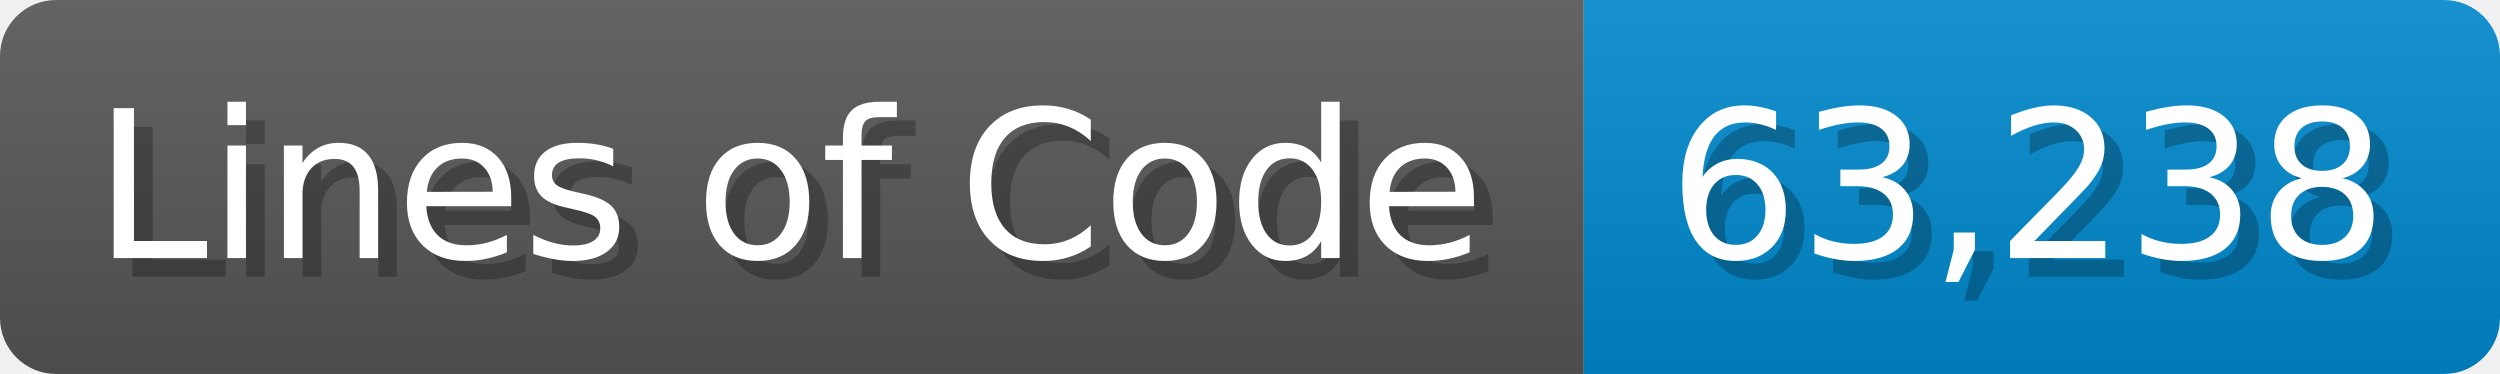
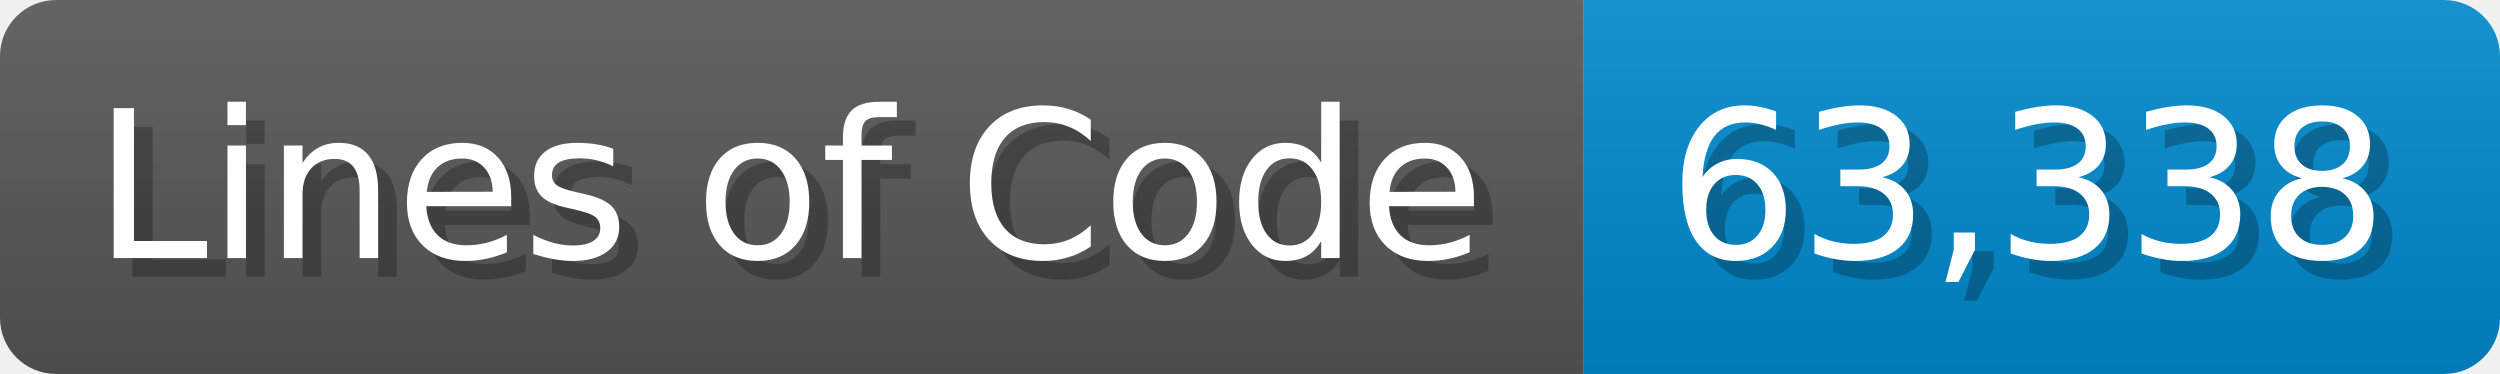
<svg xmlns="http://www.w3.org/2000/svg" width="133.7" height="20" viewBox="0 0 1337 200">
  <linearGradient id="a" x2="0" y2="100%">
    <stop offset="0" stop-opacity=".1" stop-color="#EEE" />
    <stop offset="1" stop-opacity=".1" />
  </linearGradient>
  <mask id="m">
    <rect width="1337" height="200" rx="30" fill="#FFF" />
  </mask>
  <g mask="url(#m)">
    <rect width="847" height="200" fill="#555" />
    <rect width="490" height="200" fill="#08C" x="847" />
    <rect width="1337" height="200" fill="url(#a)" />
  </g>
  <g fill="#fff" text-anchor="start" font-family="Verdana,DejaVu Sans,sans-serif" font-size="110">
    <text x="60" y="148" textLength="747" fill="#000" opacity="0.25">Lines of Code</text>
    <text x="50" y="138" textLength="747">Lines of Code</text>
-     <text x="902" y="148" textLength="390" fill="#000" opacity="0.25">63,238</text>
-     <text x="892" y="138" textLength="390">63,238</text>
+     <text x="902" y="148" textLength="390" fill="#000" opacity="0.25">63,338</text>
+     <text x="892" y="138" textLength="390">63,338</text>
  </g>
</svg>
